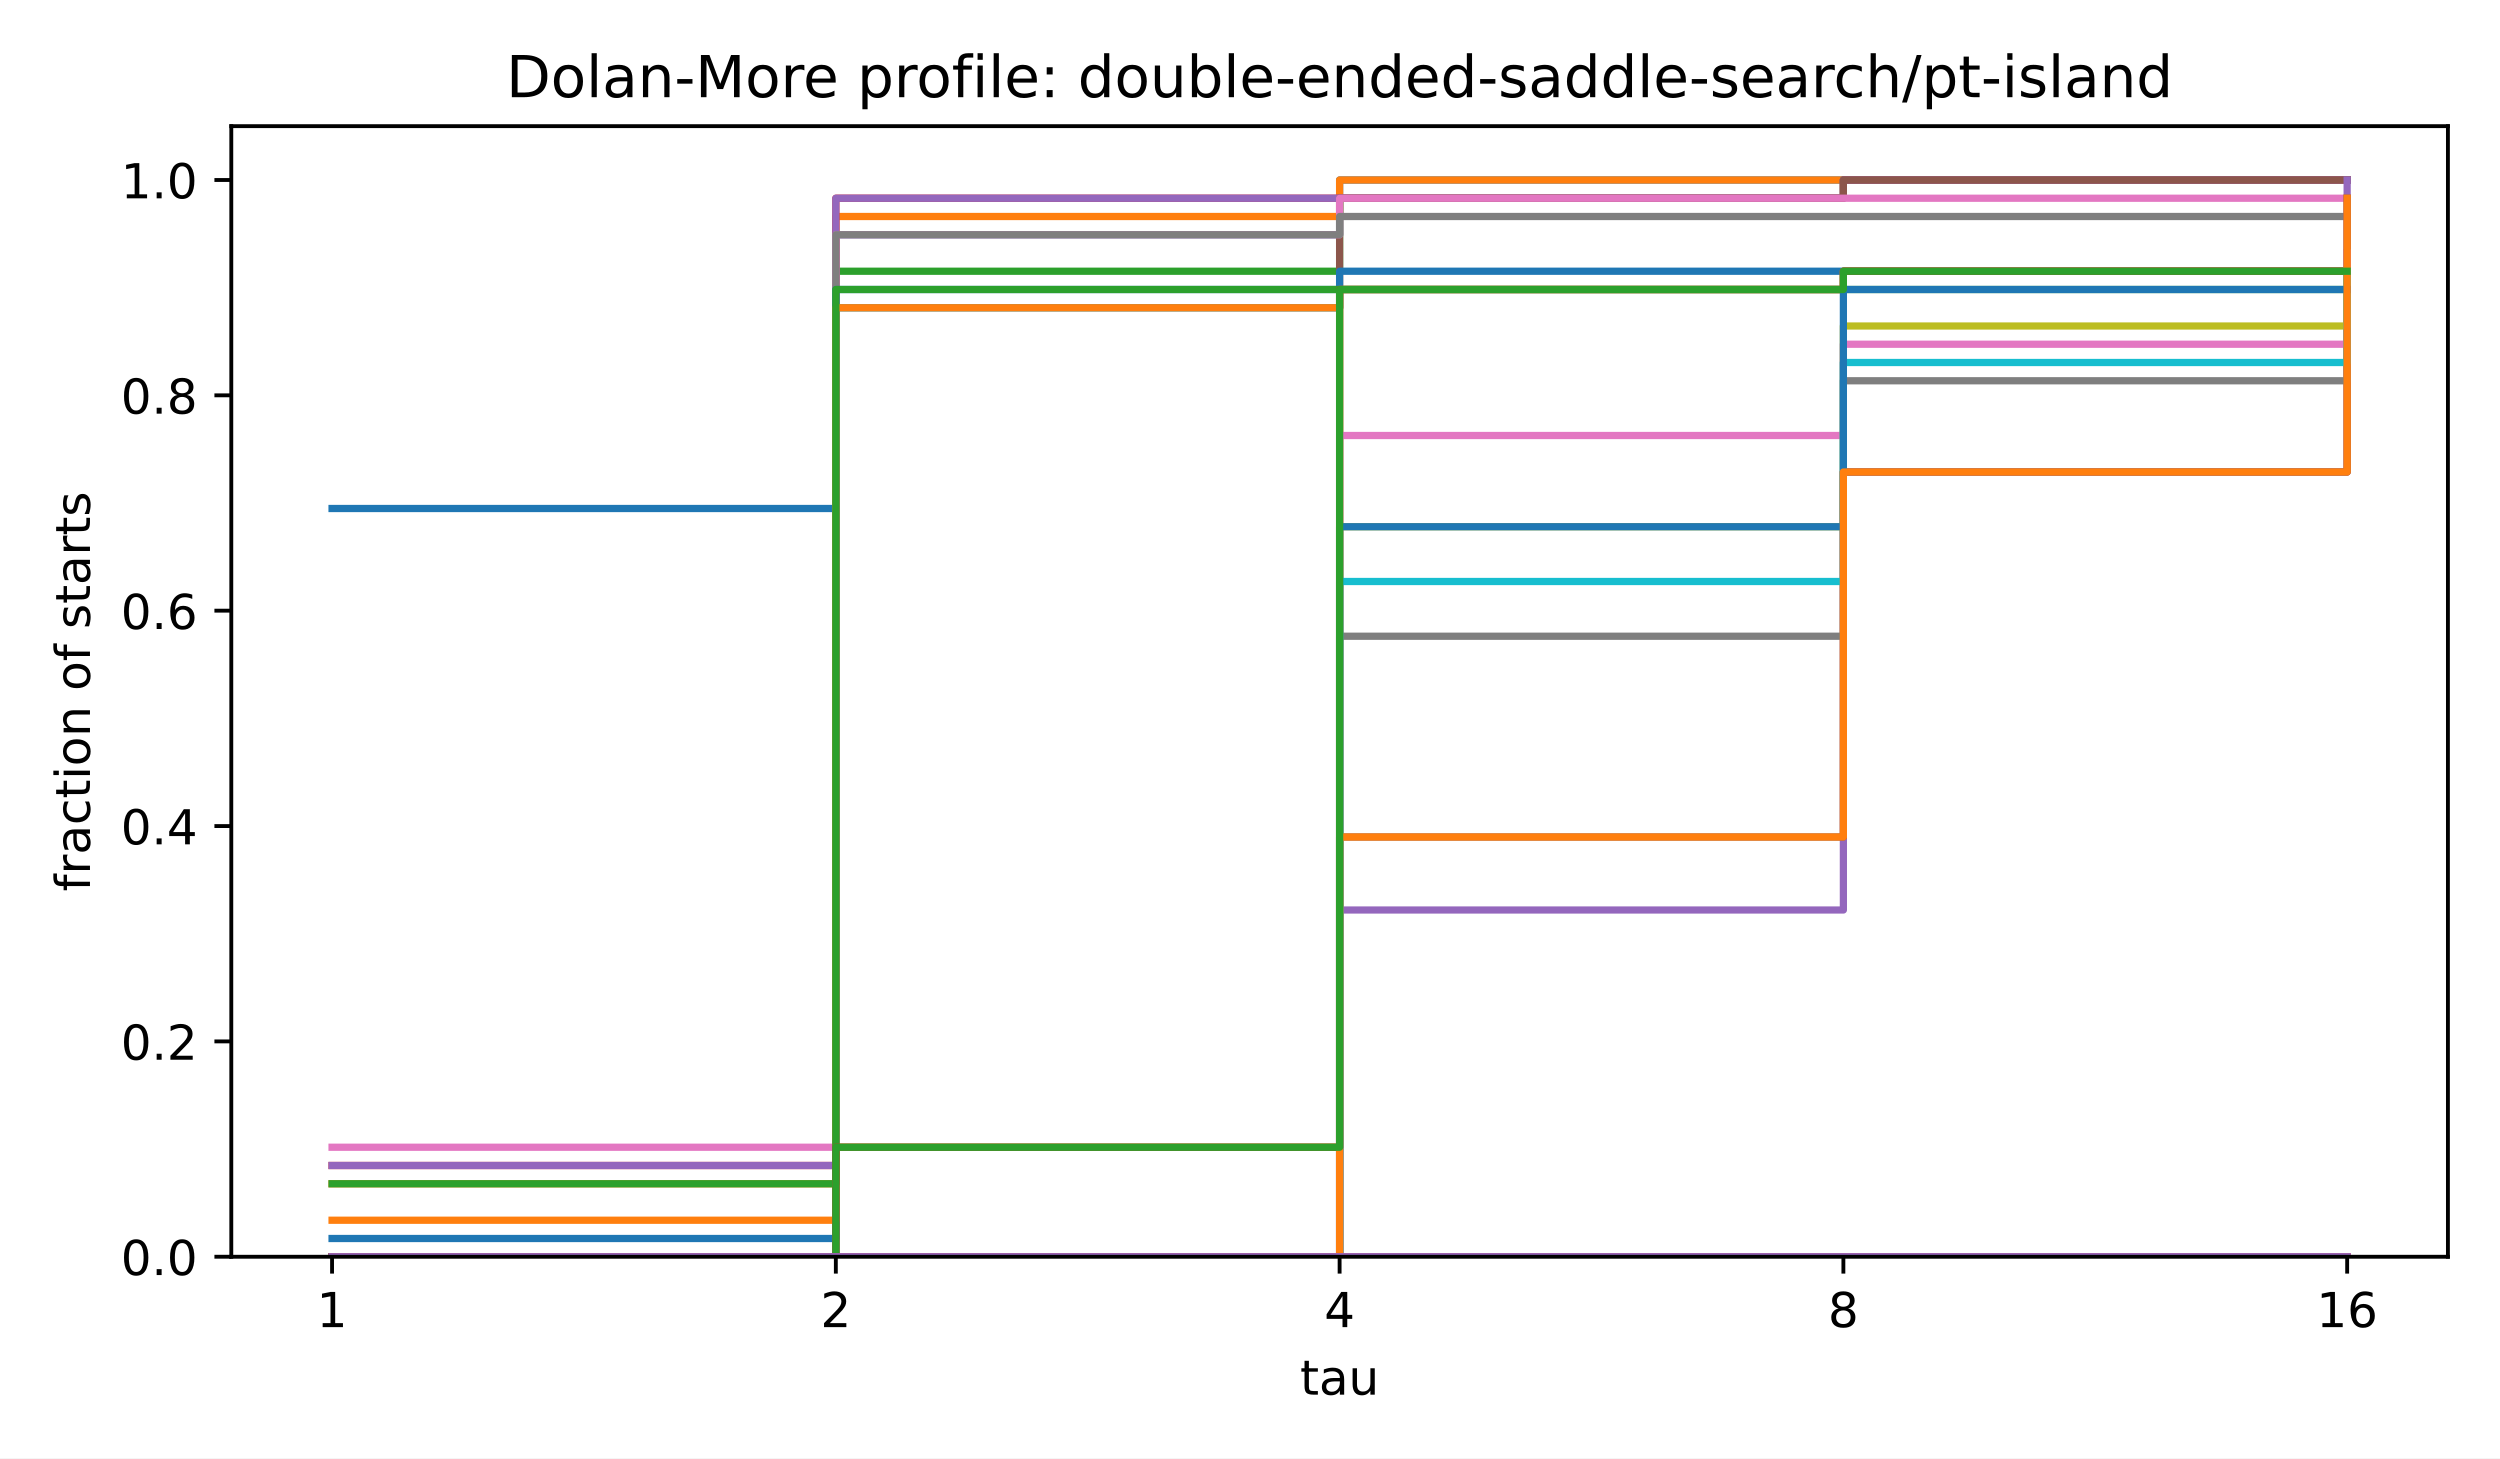
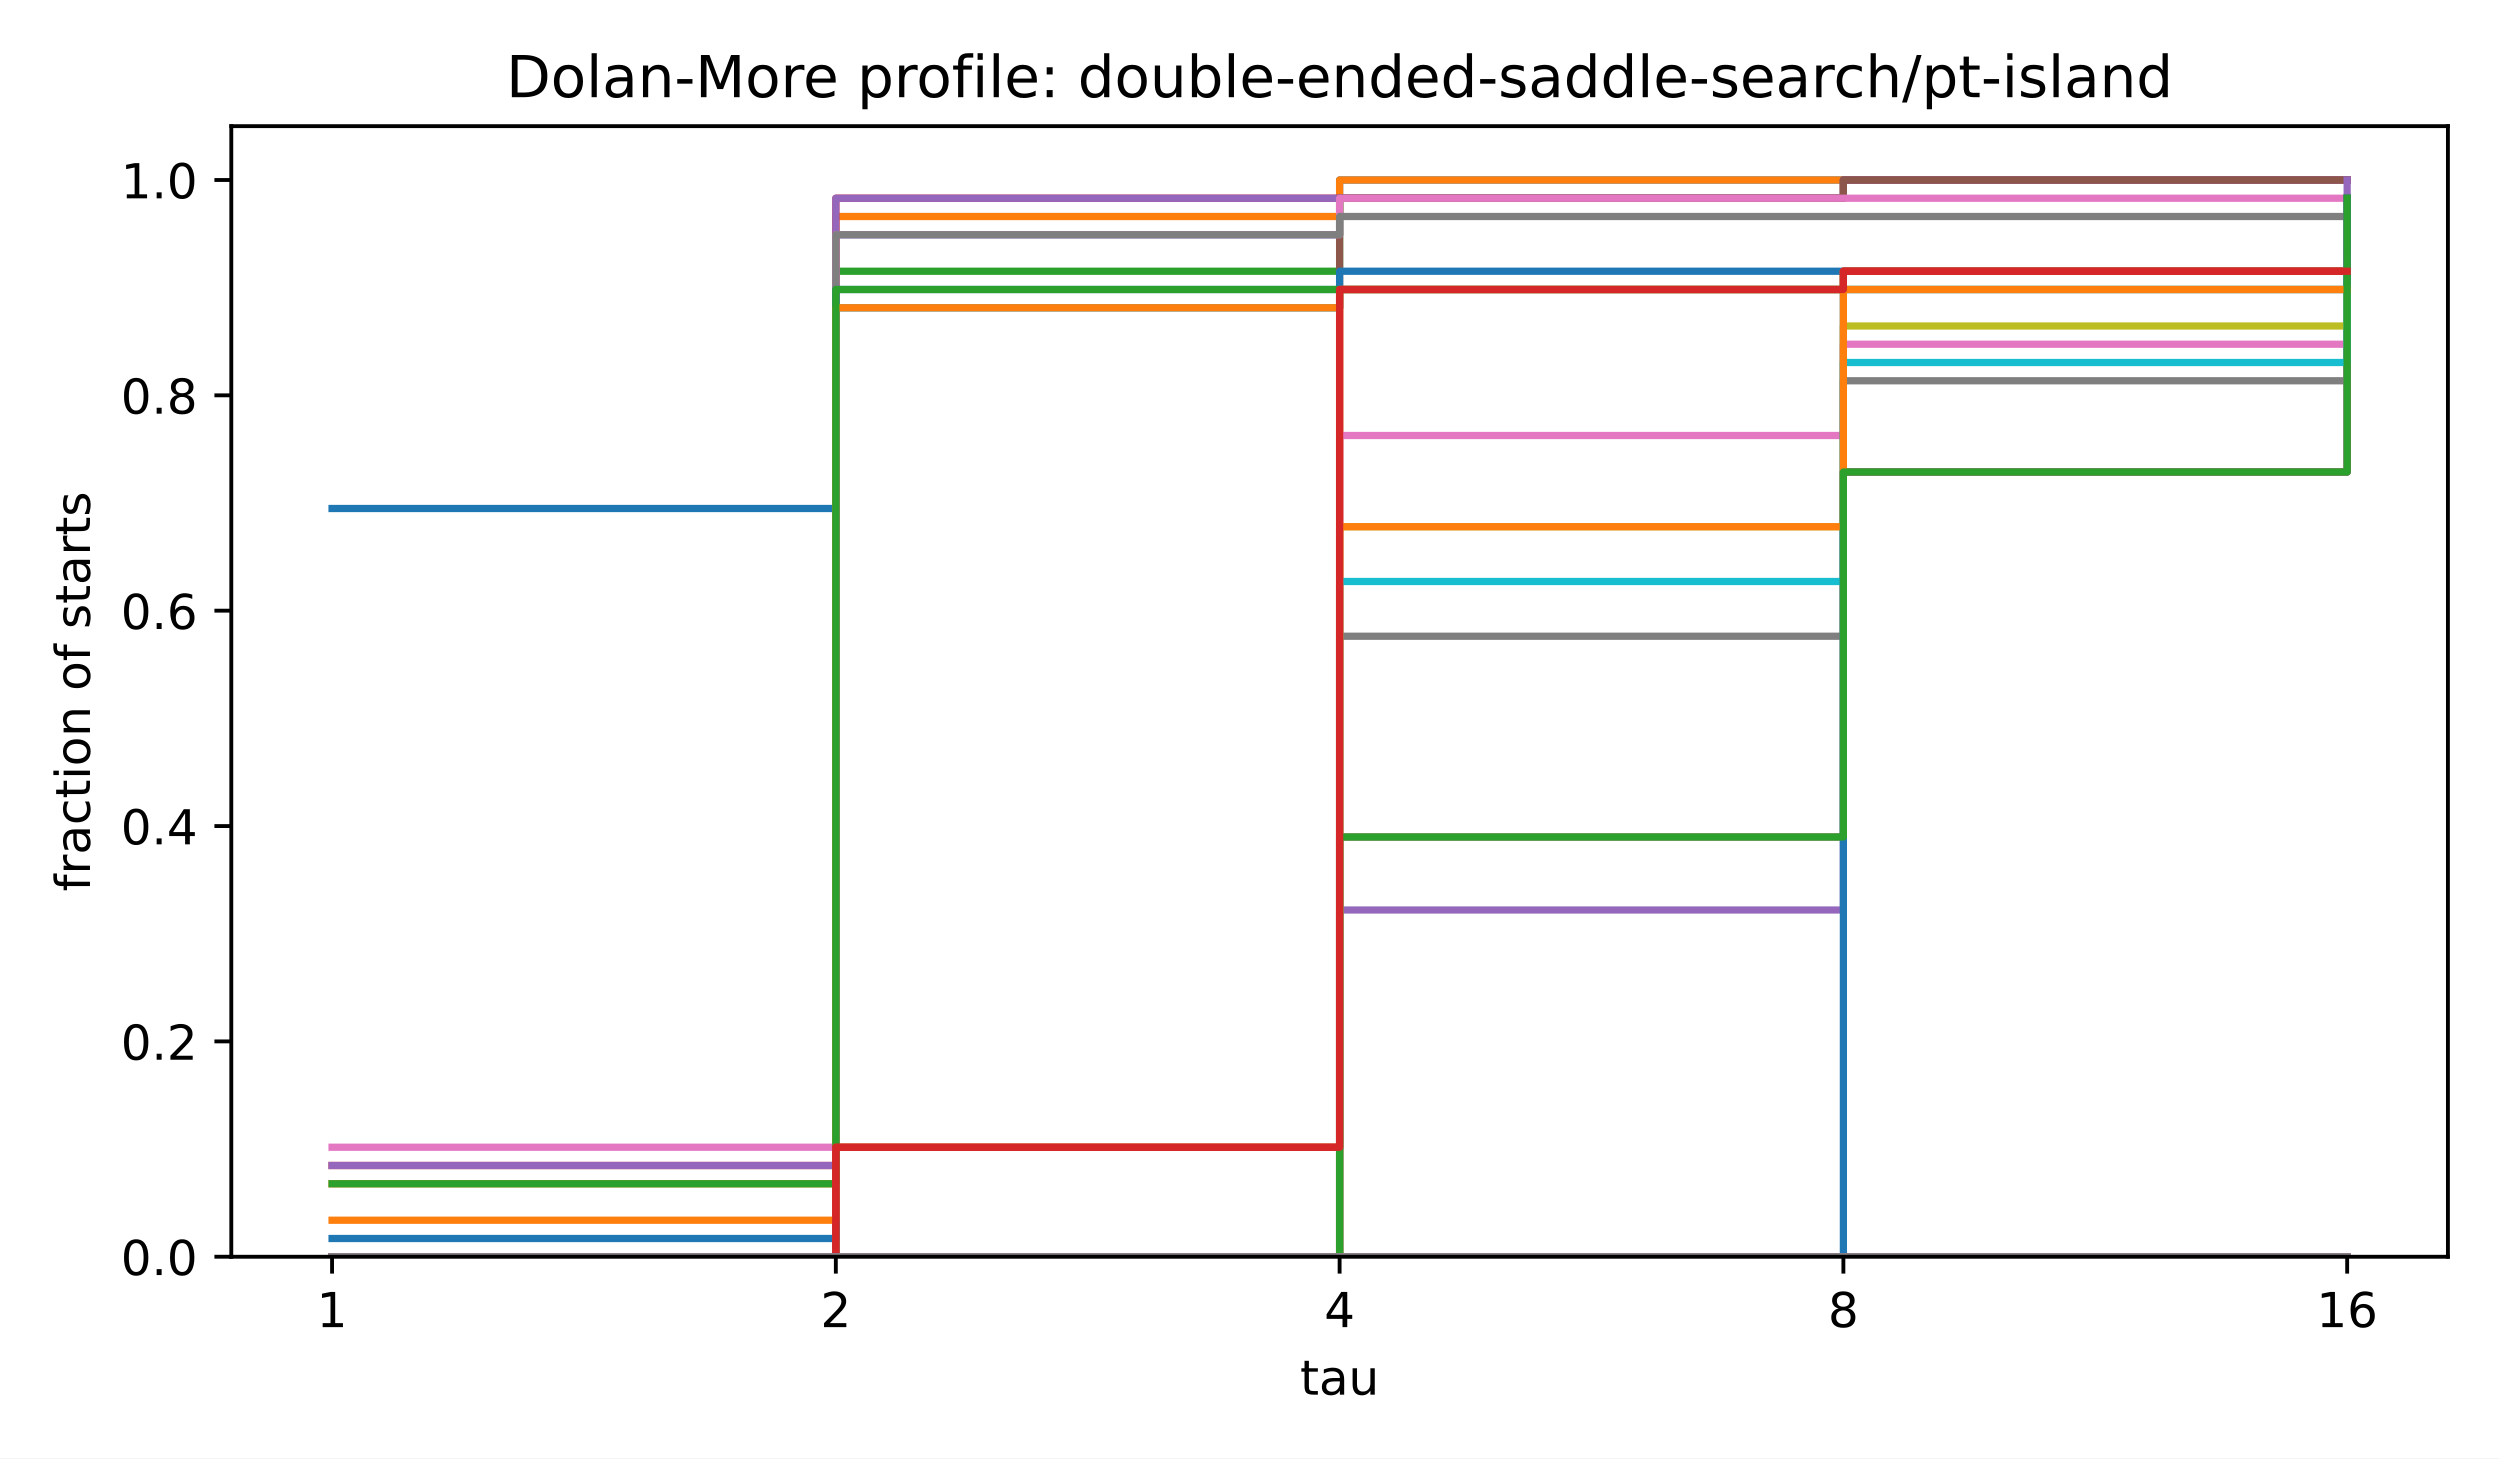
<svg xmlns="http://www.w3.org/2000/svg" xmlns:xlink="http://www.w3.org/1999/xlink" width="518.4pt" height="302.4pt" viewBox="0 0 518.4 302.4" version="1.1">
  <defs>
    <style type="text/css">*{stroke-linejoin: round; stroke-linecap: butt}</style>
  </defs>
  <g id="figure_1">
    <g id="patch_1">
      <path d="M 0 302.4  L 518.4 302.4  L 518.4 0  L 0 0  z " style="fill: #ffffff" />
    </g>
    <g id="axes_1">
      <g id="patch_2">
        <path d="M 47.962 260.6  L 507.6 260.6  L 507.6 26.16  L 47.962 26.16  z " style="fill: #ffffff" />
      </g>
      <g id="matplotlib.axis_1">
        <g id="xtick_1">
          <g id="line2d_1">
            <defs>
              <path id="m8ea4d47d77" d="M 0 0  L 0 3.5  " style="stroke: #000000; stroke-width: 0.8" />
            </defs>
            <g>
              <use xlink:href="#m8ea4d47d77" x="68.855" y="260.6" style="stroke: #000000; stroke-width: 0.8" />
            </g>
          </g>
          <g id="text_1">
            <text style="font-size: 10px; font-family: 'DejaVu Sans', 'Bitstream Vera Sans', 'Computer Modern Sans Serif', 'Lucida Grande', 'Verdana', 'Geneva', 'Lucid', 'Arial', 'Helvetica', 'Avant Garde', sans-serif; text-anchor: middle" x="68.855" y="275.198" transform="rotate(-0 68.85496 275.1977)">1</text>
          </g>
        </g>
        <g id="xtick_2">
          <g id="line2d_2">
            <g>
              <use xlink:href="#m8ea4d47d77" x="173.318" y="260.6" style="stroke: #000000; stroke-width: 0.8" />
            </g>
          </g>
          <g id="text_2">
            <text style="font-size: 10px; font-family: 'DejaVu Sans', 'Bitstream Vera Sans', 'Computer Modern Sans Serif', 'Lucida Grande', 'Verdana', 'Geneva', 'Lucid', 'Arial', 'Helvetica', 'Avant Garde', sans-serif; text-anchor: middle" x="173.318" y="275.198" transform="rotate(-0 173.3181 275.1977)">2</text>
          </g>
        </g>
        <g id="xtick_3">
          <g id="line2d_3">
            <g>
              <use xlink:href="#m8ea4d47d77" x="277.781" y="260.6" style="stroke: #000000; stroke-width: 0.8" />
            </g>
          </g>
          <g id="text_3">
            <text style="font-size: 10px; font-family: 'DejaVu Sans', 'Bitstream Vera Sans', 'Computer Modern Sans Serif', 'Lucida Grande', 'Verdana', 'Geneva', 'Lucid', 'Arial', 'Helvetica', 'Avant Garde', sans-serif; text-anchor: middle" x="277.781" y="275.198" transform="rotate(-0 277.7812 275.1977)">4</text>
          </g>
        </g>
        <g id="xtick_4">
          <g id="line2d_4">
            <g>
              <use xlink:href="#m8ea4d47d77" x="382.244" y="260.6" style="stroke: #000000; stroke-width: 0.8" />
            </g>
          </g>
          <g id="text_4">
            <text style="font-size: 10px; font-family: 'DejaVu Sans', 'Bitstream Vera Sans', 'Computer Modern Sans Serif', 'Lucida Grande', 'Verdana', 'Geneva', 'Lucid', 'Arial', 'Helvetica', 'Avant Garde', sans-serif; text-anchor: middle" x="382.244" y="275.198" transform="rotate(-0 382.2443 275.1977)">8</text>
          </g>
        </g>
        <g id="xtick_5">
          <g id="line2d_5">
            <g>
              <use xlink:href="#m8ea4d47d77" x="486.707" y="260.6" style="stroke: #000000; stroke-width: 0.8" />
            </g>
          </g>
          <g id="text_5">
            <text style="font-size: 10px; font-family: 'DejaVu Sans', 'Bitstream Vera Sans', 'Computer Modern Sans Serif', 'Lucida Grande', 'Verdana', 'Geneva', 'Lucid', 'Arial', 'Helvetica', 'Avant Garde', sans-serif; text-anchor: middle" x="486.707" y="275.198" transform="rotate(-0 486.7074 275.1977)">16</text>
          </g>
        </g>
        <g id="text_6">
          <text style="font-size: 10px; font-family: 'DejaVu Sans', 'Bitstream Vera Sans', 'Computer Modern Sans Serif', 'Lucida Grande', 'Verdana', 'Geneva', 'Lucid', 'Arial', 'Helvetica', 'Avant Garde', sans-serif; text-anchor: middle" x="277.781" y="289.198" transform="rotate(-0 277.7812 289.1977)">tau</text>
        </g>
      </g>
      <g id="matplotlib.axis_2">
        <g id="ytick_1">
          <g id="line2d_6">
            <defs>
              <path id="md659df78fa" d="M 0 0  L -3.5 0  " style="stroke: #000000; stroke-width: 0.8" />
            </defs>
            <g>
              <use xlink:href="#md659df78fa" x="47.962" y="260.6" style="stroke: #000000; stroke-width: 0.8" />
            </g>
          </g>
          <g id="text_7">
            <text style="font-size: 10px; font-family: 'DejaVu Sans', 'Bitstream Vera Sans', 'Computer Modern Sans Serif', 'Lucida Grande', 'Verdana', 'Geneva', 'Lucid', 'Arial', 'Helvetica', 'Avant Garde', sans-serif; text-anchor: end" x="40.962" y="264.399" transform="rotate(-0 40.96234 264.3988)">0.0</text>
          </g>
        </g>
        <g id="ytick_2">
          <g id="line2d_7">
            <g>
              <use xlink:href="#md659df78fa" x="47.962" y="215.945" style="stroke: #000000; stroke-width: 0.8" />
            </g>
          </g>
          <g id="text_8">
            <text style="font-size: 10px; font-family: 'DejaVu Sans', 'Bitstream Vera Sans', 'Computer Modern Sans Serif', 'Lucida Grande', 'Verdana', 'Geneva', 'Lucid', 'Arial', 'Helvetica', 'Avant Garde', sans-serif; text-anchor: end" x="40.962" y="219.744" transform="rotate(-0 40.96234 219.7436)">0.2</text>
          </g>
        </g>
        <g id="ytick_3">
          <g id="line2d_8">
            <g>
              <use xlink:href="#md659df78fa" x="47.962" y="171.29" style="stroke: #000000; stroke-width: 0.8" />
            </g>
          </g>
          <g id="text_9">
            <text style="font-size: 10px; font-family: 'DejaVu Sans', 'Bitstream Vera Sans', 'Computer Modern Sans Serif', 'Lucida Grande', 'Verdana', 'Geneva', 'Lucid', 'Arial', 'Helvetica', 'Avant Garde', sans-serif; text-anchor: end" x="40.962" y="175.088" transform="rotate(-0 40.96234 175.0884)">0.4</text>
          </g>
        </g>
        <g id="ytick_4">
          <g id="line2d_9">
            <g>
              <use xlink:href="#md659df78fa" x="47.962" y="126.634" style="stroke: #000000; stroke-width: 0.8" />
            </g>
          </g>
          <g id="text_10">
            <text style="font-size: 10px; font-family: 'DejaVu Sans', 'Bitstream Vera Sans', 'Computer Modern Sans Serif', 'Lucida Grande', 'Verdana', 'Geneva', 'Lucid', 'Arial', 'Helvetica', 'Avant Garde', sans-serif; text-anchor: end" x="40.962" y="130.433" transform="rotate(-0 40.96234 130.4331)">0.6</text>
          </g>
        </g>
        <g id="ytick_5">
          <g id="line2d_10">
            <g>
              <use xlink:href="#md659df78fa" x="47.962" y="81.979" style="stroke: #000000; stroke-width: 0.8" />
            </g>
          </g>
          <g id="text_11">
            <text style="font-size: 10px; font-family: 'DejaVu Sans', 'Bitstream Vera Sans', 'Computer Modern Sans Serif', 'Lucida Grande', 'Verdana', 'Geneva', 'Lucid', 'Arial', 'Helvetica', 'Avant Garde', sans-serif; text-anchor: end" x="40.962" y="85.778" transform="rotate(-0 40.96234 85.77788)">0.8</text>
          </g>
        </g>
        <g id="ytick_6">
          <g id="line2d_11">
            <g>
              <use xlink:href="#md659df78fa" x="47.962" y="37.324" style="stroke: #000000; stroke-width: 0.8" />
            </g>
          </g>
          <g id="text_12">
            <text style="font-size: 10px; font-family: 'DejaVu Sans', 'Bitstream Vera Sans', 'Computer Modern Sans Serif', 'Lucida Grande', 'Verdana', 'Geneva', 'Lucid', 'Arial', 'Helvetica', 'Avant Garde', sans-serif; text-anchor: end" x="40.962" y="41.123" transform="rotate(-0 40.96234 41.12264)">1.0</text>
          </g>
        </g>
        <g id="text_13">
          <text style="font-size: 10px; font-family: 'DejaVu Sans', 'Bitstream Vera Sans', 'Computer Modern Sans Serif', 'Lucida Grande', 'Verdana', 'Geneva', 'Lucid', 'Arial', 'Helvetica', 'Avant Garde', sans-serif; text-anchor: middle" x="18.657" y="143.38" transform="rotate(-90 18.65687 143.38)">fraction of starts</text>
        </g>
      </g>
      <g id="line2d_12">
        <path d="M 68.855 105.442  L 173.318 105.442  L 173.318 48.677  L 277.781 48.677  L 277.781 37.324  L 382.244 37.324  L 382.244 37.324  L 486.707 37.324  L 486.707 37.324  " clip-path="url(#p4e380cea4b)" style="fill: none; stroke: #1f77b4; stroke-width: 1.5; stroke-linecap: square" />
      </g>
      <g id="line2d_13">
        <path d="M 68.855 245.463  L 173.318 245.463  L 173.318 44.892  L 277.781 44.892  L 277.781 37.324  L 382.244 37.324  L 382.244 37.324  L 486.707 37.324  L 486.707 37.324  " clip-path="url(#p4e380cea4b)" style="fill: none; stroke: #ff7f0e; stroke-width: 1.5; stroke-linecap: square" />
      </g>
      <g id="line2d_14">
        <path d="M 68.855 260.6  L 173.318 260.6  L 173.318 56.246  L 277.781 56.246  L 277.781 41.108  L 382.244 41.108  L 382.244 37.324  L 486.707 37.324  L 486.707 37.324  " clip-path="url(#p4e380cea4b)" style="fill: none; stroke: #2ca02c; stroke-width: 1.5; stroke-linecap: square" />
      </g>
      <g id="line2d_15">
        <path d="M 68.855 241.678  L 173.318 241.678  L 173.318 41.108  L 277.781 41.108  L 277.781 41.108  L 382.244 41.108  L 382.244 37.324  L 486.707 37.324  L 486.707 37.324  " clip-path="url(#p4e380cea4b)" style="fill: none; stroke: #d62728; stroke-width: 1.5; stroke-linecap: square" />
      </g>
      <g id="line2d_16">
        <path d="M 68.855 241.678  L 173.318 241.678  L 173.318 41.108  L 277.781 41.108  L 277.781 41.108  L 382.244 41.108  L 382.244 37.324  L 486.707 37.324  L 486.707 37.324  " clip-path="url(#p4e380cea4b)" style="fill: none; stroke: #9467bd; stroke-width: 1.5; stroke-linecap: square" />
      </g>
      <g id="line2d_17">
        <path d="M 68.855 260.6  L 173.318 260.6  L 173.318 63.814  L 277.781 63.814  L 277.781 41.108  L 382.244 41.108  L 382.244 37.324  L 486.707 37.324  L 486.707 37.324  " clip-path="url(#p4e380cea4b)" style="fill: none; stroke: #8c564b; stroke-width: 1.5; stroke-linecap: square" />
      </g>
      <g id="line2d_18">
        <path d="M 68.855 237.894  L 173.318 237.894  L 173.318 48.677  L 277.781 48.677  L 277.781 41.108  L 382.244 41.108  L 382.244 41.108  L 486.707 41.108  L 486.707 41.108  " clip-path="url(#p4e380cea4b)" style="fill: none; stroke: #e377c2; stroke-width: 1.5; stroke-linecap: square" />
      </g>
      <g id="line2d_19">
        <path d="M 68.855 260.6  L 173.318 260.6  L 173.318 48.677  L 277.781 48.677  L 277.781 44.892  L 382.244 44.892  L 382.244 44.892  L 486.707 44.892  L 486.707 44.892  " clip-path="url(#p4e380cea4b)" style="fill: none; stroke: #7f7f7f; stroke-width: 1.5; stroke-linecap: square" />
      </g>
      <g id="line2d_20">
        <path d="M 68.855 260.6  L 173.318 260.6  L 173.318 237.894  L 277.781 237.894  L 277.781 60.03  L 382.244 60.03  L 382.244 56.246  L 486.707 56.246  L 486.707 52.461  " clip-path="url(#p4e380cea4b)" style="fill: none; stroke: #bcbd22; stroke-width: 1.5; stroke-linecap: square" />
      </g>
      <g id="line2d_21">
        <path d="M 68.855 260.6  L 173.318 260.6  L 173.318 63.814  L 277.781 63.814  L 277.781 60.03  L 382.244 60.03  L 382.244 56.246  L 486.707 56.246  L 486.707 52.461  " clip-path="url(#p4e380cea4b)" style="fill: none; stroke: #17becf; stroke-width: 1.5; stroke-linecap: square" />
      </g>
      <g id="line2d_22">
        <path d="M 68.855 256.816  L 173.318 256.816  L 173.318 60.03  L 277.781 60.03  L 277.781 56.246  L 382.244 56.246  L 382.244 56.246  L 486.707 56.246  L 486.707 56.246  " clip-path="url(#p4e380cea4b)" style="fill: none; stroke: #1f77b4; stroke-width: 1.5; stroke-linecap: square" />
      </g>
      <g id="line2d_23">
        <path d="M 68.855 253.031  L 173.318 253.031  L 173.318 63.814  L 277.781 63.814  L 277.781 60.03  L 382.244 60.03  L 382.244 56.246  L 486.707 56.246  L 486.707 56.246  " clip-path="url(#p4e380cea4b)" style="fill: none; stroke: #ff7f0e; stroke-width: 1.5; stroke-linecap: square" />
      </g>
      <g id="line2d_24">
        <path d="M 68.855 245.463  L 173.318 245.463  L 173.318 60.03  L 277.781 60.03  L 277.781 60.03  L 382.244 60.03  L 382.244 60.03  L 486.707 60.03  L 486.707 56.246  " clip-path="url(#p4e380cea4b)" style="fill: none; stroke: #2ca02c; stroke-width: 1.5; stroke-linecap: square" />
      </g>
      <g id="line2d_25">
        <path d="M 68.855 260.6  L 173.318 260.6  L 173.318 237.894  L 277.781 237.894  L 277.781 60.03  L 382.244 60.03  L 382.244 56.246  L 486.707 56.246  L 486.707 56.246  " clip-path="url(#p4e380cea4b)" style="fill: none; stroke: #d62728; stroke-width: 1.5; stroke-linecap: square" />
      </g>
      <g id="line2d_26">
        <path d="M 68.855 260.6  L 173.318 260.6  L 173.318 260.6  L 277.781 260.6  L 277.781 188.697  L 382.244 188.697  L 382.244 97.873  L 486.707 97.873  L 486.707 37.324  " clip-path="url(#p4e380cea4b)" style="fill: none; stroke: #9467bd; stroke-width: 1.5; stroke-linecap: square" />
      </g>
      <g id="line2d_27">
        <path d="M 68.855 260.6  L 173.318 260.6  L 173.318 260.6  L 277.781 260.6  L 277.781 173.56  L 382.244 173.56  L 382.244 97.873  L 486.707 97.873  L 486.707 41.108  " clip-path="url(#p4e380cea4b)" style="fill: none; stroke: #8c564b; stroke-width: 1.5; stroke-linecap: square" />
      </g>
      <g id="line2d_28">
        <path d="M 68.855 260.6  L 173.318 260.6  L 173.318 260.6  L 277.781 260.6  L 277.781 90.305  L 382.244 90.305  L 382.244 71.383  L 486.707 71.383  L 486.707 52.461  " clip-path="url(#p4e380cea4b)" style="fill: none; stroke: #e377c2; stroke-width: 1.5; stroke-linecap: square" />
      </g>
      <g id="line2d_29">
        <path d="M 68.855 260.6  L 173.318 260.6  L 173.318 260.6  L 277.781 260.6  L 277.781 131.932  L 382.244 131.932  L 382.244 78.952  L 486.707 78.952  L 486.707 56.246  " clip-path="url(#p4e380cea4b)" style="fill: none; stroke: #7f7f7f; stroke-width: 1.5; stroke-linecap: square" />
      </g>
      <g id="line2d_30">
        <path d="M 68.855 260.6  L 173.318 260.6  L 173.318 260.6  L 277.781 260.6  L 277.781 109.226  L 382.244 109.226  L 382.244 67.599  L 486.707 67.599  L 486.707 56.246  " clip-path="url(#p4e380cea4b)" style="fill: none; stroke: #bcbd22; stroke-width: 1.5; stroke-linecap: square" />
      </g>
      <g id="line2d_31">
        <path d="M 68.855 260.6  L 173.318 260.6  L 173.318 260.6  L 277.781 260.6  L 277.781 120.579  L 382.244 120.579  L 382.244 75.167  L 486.707 75.167  L 486.707 56.246  " clip-path="url(#p4e380cea4b)" style="fill: none; stroke: #17becf; stroke-width: 1.5; stroke-linecap: square" />
      </g>
      <g id="line2d_32">
-         <path d="M 68.855 260.6  L 173.318 260.6  L 173.318 260.6  L 277.781 260.6  L 277.781 109.226  L 382.244 109.226  L 382.244 60.03  L 486.707 60.03  L 486.707 60.03  " clip-path="url(#p4e380cea4b)" style="fill: none; stroke: #1f77b4; stroke-width: 1.5; stroke-linecap: square" />
+         <path d="M 68.855 260.6  L 173.318 260.6  L 173.318 260.6  L 277.781 260.6  L 277.781 260.6  L 382.244 260.6  L 382.244 60.03  L 486.707 60.03  L 486.707 41.108  " clip-path="url(#p4e380cea4b)" style="fill: none; stroke: #1f77b4; stroke-width: 1.5; stroke-linecap: square" />
      </g>
      <g id="line2d_33">
-         <path d="M 68.855 260.6  L 173.318 260.6  L 173.318 260.6  L 277.781 260.6  L 277.781 173.56  L 382.244 173.56  L 382.244 97.873  L 486.707 97.873  L 486.707 41.108  " clip-path="url(#p4e380cea4b)" style="fill: none; stroke: #ff7f0e; stroke-width: 1.5; stroke-linecap: square" />
+         <path d="M 68.855 260.6  L 173.318 260.6  L 173.318 260.6  L 277.781 260.6  L 277.781 109.226  L 382.244 109.226  L 382.244 60.03  L 486.707 60.03  L 486.707 60.03  " clip-path="url(#p4e380cea4b)" style="fill: none; stroke: #ff7f0e; stroke-width: 1.5; stroke-linecap: square" />
      </g>
      <g id="line2d_34">
-         <path d="M 68.855 260.6  L 173.318 260.6  L 173.318 237.894  L 277.781 237.894  L 277.781 60.03  L 382.244 60.03  L 382.244 56.246  L 486.707 56.246  L 486.707 56.246  " clip-path="url(#p4e380cea4b)" style="fill: none; stroke: #2ca02c; stroke-width: 1.5; stroke-linecap: square" />
+         <path d="M 68.855 260.6  L 173.318 260.6  L 173.318 260.6  L 277.781 260.6  L 277.781 173.56  L 382.244 173.56  L 382.244 97.873  L 486.707 97.873  L 486.707 41.108  " clip-path="url(#p4e380cea4b)" style="fill: none; stroke: #2ca02c; stroke-width: 1.5; stroke-linecap: square" />
      </g>
      <g id="line2d_35">
-         <path d="M 68.855 260.6  L 173.318 260.6  L 173.318 260.6  L 277.781 260.6  L 277.781 260.6  L 382.244 260.6  L 382.244 260.6  L 486.707 260.6  L 486.707 260.6  " clip-path="url(#p4e380cea4b)" style="fill: none; stroke: #d62728; stroke-width: 1.5; stroke-linecap: square" />
+         <path d="M 68.855 260.6  L 173.318 260.6  L 173.318 237.894  L 277.781 237.894  L 277.781 60.03  L 382.244 60.03  L 382.244 56.246  L 486.707 56.246  L 486.707 56.246  " clip-path="url(#p4e380cea4b)" style="fill: none; stroke: #d62728; stroke-width: 1.5; stroke-linecap: square" />
      </g>
      <g id="line2d_36">
        <path d="M 68.855 260.6  L 173.318 260.6  L 173.318 260.6  L 277.781 260.6  L 277.781 260.6  L 382.244 260.6  L 382.244 260.6  L 486.707 260.6  L 486.707 260.6  " clip-path="url(#p4e380cea4b)" style="fill: none; stroke: #9467bd; stroke-width: 1.5; stroke-linecap: square" />
+       </g>
+       <g id="line2d_37">
+         <path d="M 68.855 260.6  L 173.318 260.6  L 173.318 260.6  L 277.781 260.6  L 277.781 260.6  L 382.244 260.6  L 382.244 260.6  L 486.707 260.6  L 486.707 260.6  " clip-path="url(#p4e380cea4b)" style="fill: none; stroke: #8c564b; stroke-width: 1.5; stroke-linecap: square" />
+       </g>
+       <g id="line2d_38">
+         <path d="M 68.855 260.6  L 173.318 260.6  L 173.318 260.6  L 277.781 260.6  L 277.781 260.6  L 382.244 260.6  L 382.244 260.6  L 486.707 260.6  L 486.707 260.6  " clip-path="url(#p4e380cea4b)" style="fill: none; stroke: #e377c2; stroke-width: 1.5; stroke-linecap: square" />
+       </g>
+       <g id="line2d_39">
+         <path d="M 68.855 260.6  L 173.318 260.6  L 173.318 260.6  L 277.781 260.6  L 277.781 260.6  L 382.244 260.6  L 382.244 260.6  L 486.707 260.6  L 486.707 260.6  " clip-path="url(#p4e380cea4b)" style="fill: none; stroke: #7f7f7f; stroke-width: 1.5; stroke-linecap: square" />
      </g>
      <g id="patch_3">
        <path d="M 47.962 260.6  L 47.962 26.16  " style="fill: none; stroke: #000000; stroke-width: 0.8; stroke-linejoin: miter; stroke-linecap: square" />
      </g>
      <g id="patch_4">
        <path d="M 507.6 260.6  L 507.6 26.16  " style="fill: none; stroke: #000000; stroke-width: 0.8; stroke-linejoin: miter; stroke-linecap: square" />
      </g>
      <g id="patch_5">
        <path d="M 47.962 260.6  L 507.6 260.6  " style="fill: none; stroke: #000000; stroke-width: 0.8; stroke-linejoin: miter; stroke-linecap: square" />
      </g>
      <g id="patch_6">
        <path d="M 47.962 26.16  L 507.6 26.16  " style="fill: none; stroke: #000000; stroke-width: 0.8; stroke-linejoin: miter; stroke-linecap: square" />
      </g>
      <g id="text_14">
        <text style="font-size: 12px; font-family: 'DejaVu Sans', 'Bitstream Vera Sans', 'Computer Modern Sans Serif', 'Lucida Grande', 'Verdana', 'Geneva', 'Lucid', 'Arial', 'Helvetica', 'Avant Garde', sans-serif; text-anchor: middle" x="277.781" y="20.16" transform="rotate(-0 277.7812 20.16)">Dolan-More profile: double-ended-saddle-search/pt-island</text>
      </g>
    </g>
  </g>
  <defs>
    <clipPath id="p4e380cea4b">
      <rect x="47.962" y="26.16" width="459.638" height="234.44" />
    </clipPath>
  </defs>
</svg>
